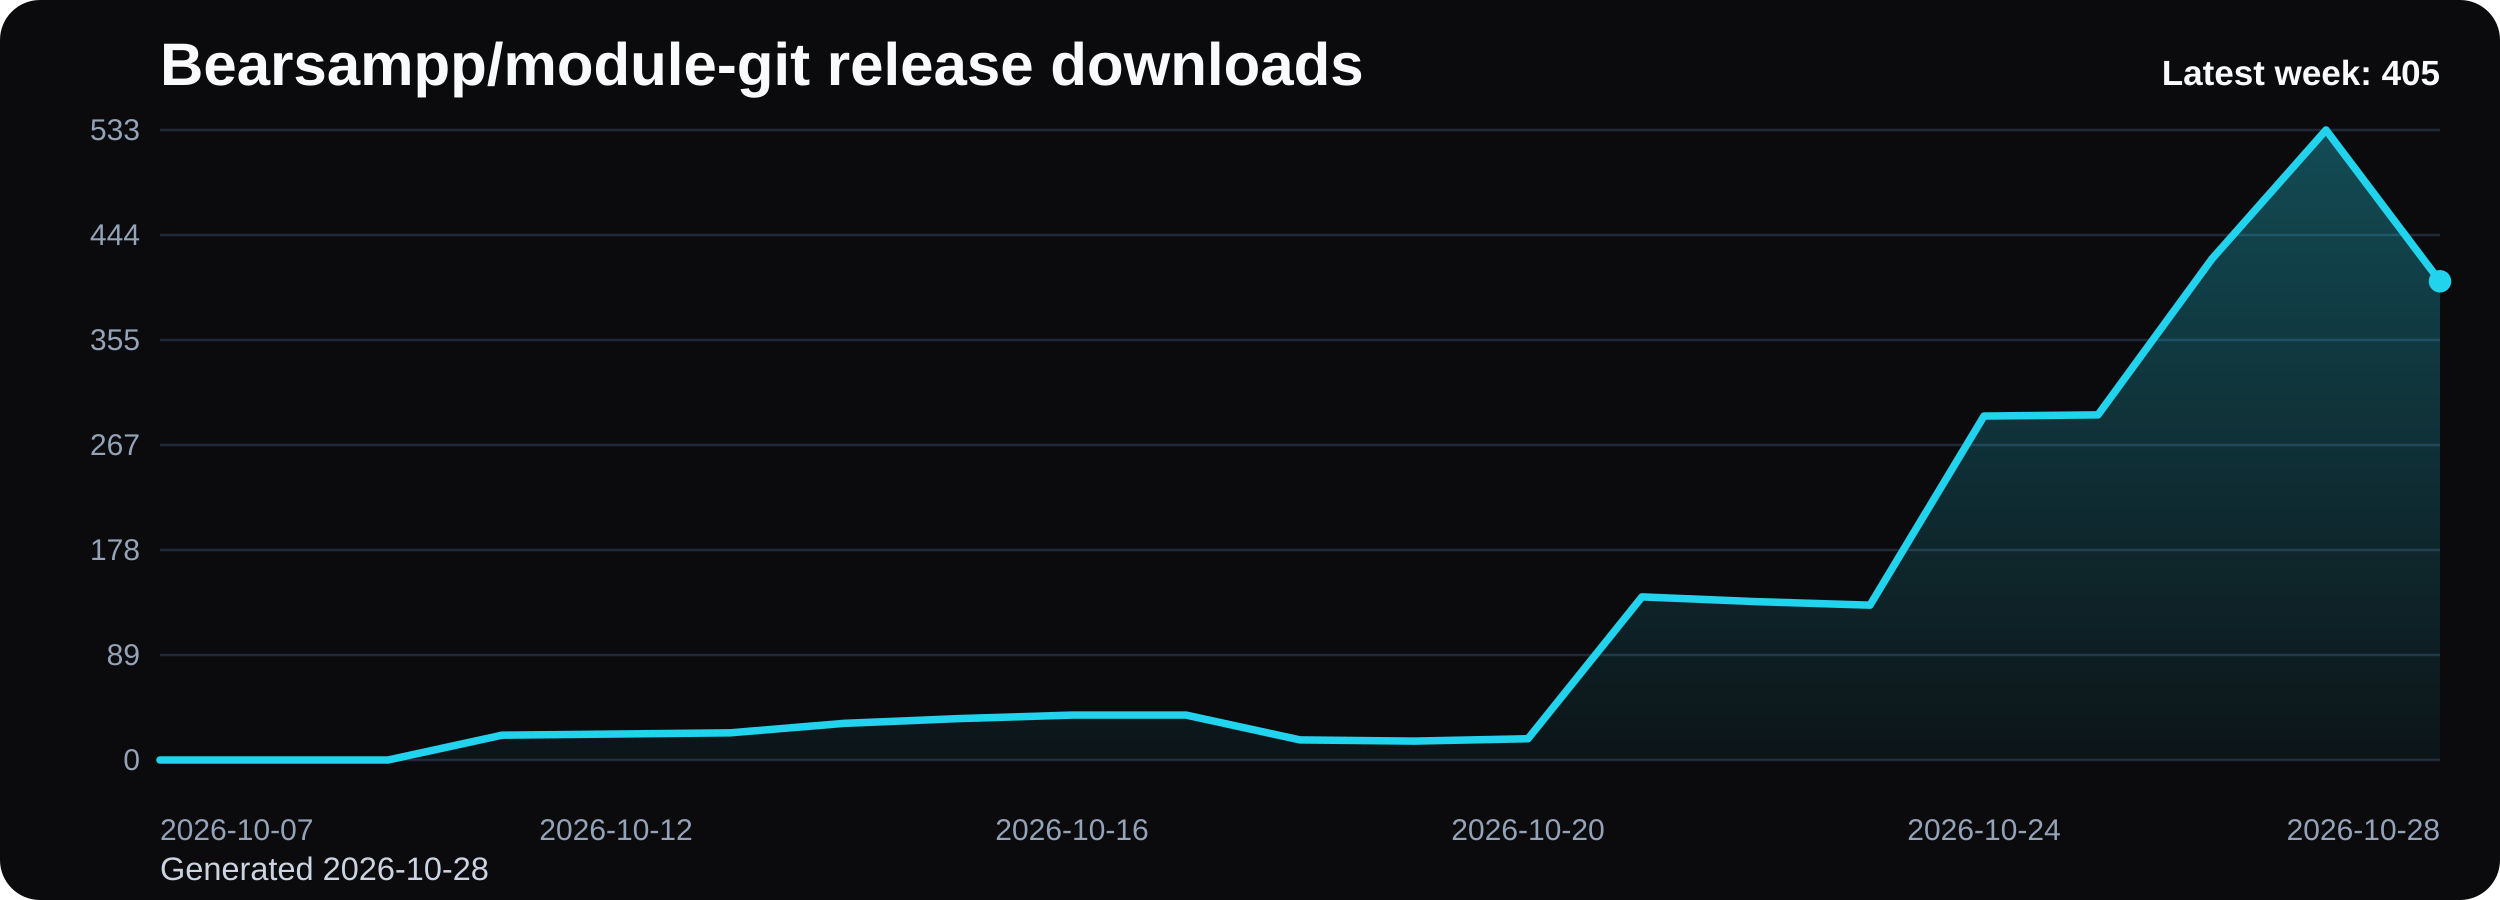
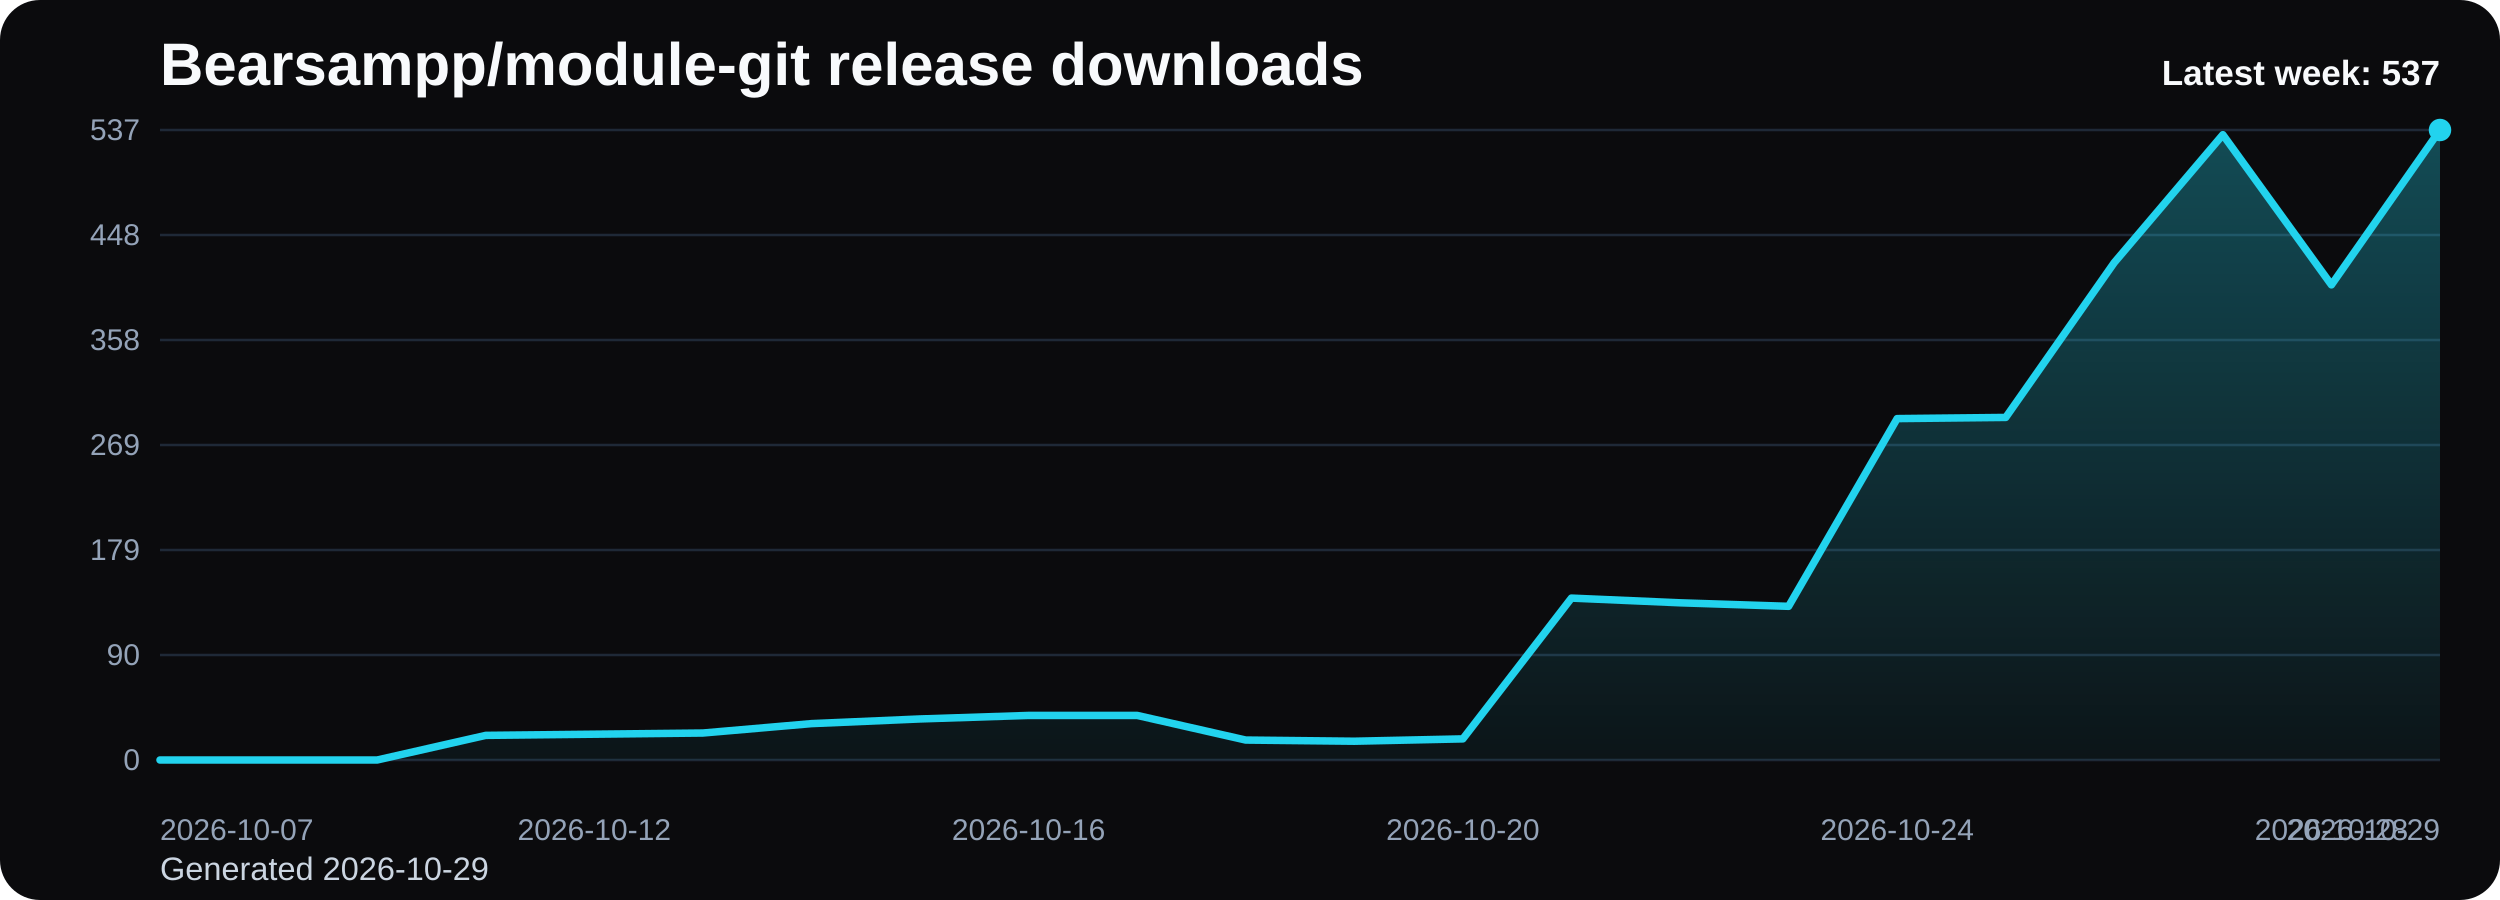
<svg xmlns="http://www.w3.org/2000/svg" viewBox="0 0 1000 360" role="img" aria-label="Bearsampp/module-git release downloads chart">
  <defs>
    <linearGradient id="fill-weekly-black" x1="0" y1="0" x2="0" y2="1">
      <stop offset="0%" stop-color="#22d3ee" stop-opacity="0.32" />
      <stop offset="100%" stop-color="#22d3ee" stop-opacity="0.05" />
    </linearGradient>
    <style>
      .bg { fill: #0b0b0d; }
      .title { font: 700 24px Arial, sans-serif; fill: #f8fafc; }
      .sub { font: 400 13px Arial, sans-serif; fill: #cbd5e1; }
      .grid { stroke: #1f2937; stroke-width: 1; }
      .axis { font: 400 12px Arial, sans-serif; fill: #94a3b8; }
      .line { fill: none; stroke: #22d3ee; stroke-width: 3; stroke-linecap: round; stroke-linejoin: round; }
      .dot { fill: #22d3ee; }
      .value { font: 600 11px Arial, sans-serif; fill: #cbd5e1; }
      .latest { font: 700 14px Arial, sans-serif; fill: #f8fafc; }
    </style>
  </defs>
  <rect class="bg" x="0" y="0" width="1000" height="360" rx="16" />
  <text class="title" x="64" y="34">Bearsampp/module-git release downloads</text>
-   <text class="sub" x="64" y="352">Generated 2026-10-28</text>
+   <text class="sub" x="64" y="352">Generated 2026-10-29</text>
  <line x1="64" y1="52.00" x2="976" y2="52.00" class="grid" />
-   <text x="56" y="56.00" text-anchor="end" class="axis">533</text>
+   <text x="56" y="56.00" text-anchor="end" class="axis">537</text>
  <line x1="64" y1="94.00" x2="976" y2="94.00" class="grid" />
-   <text x="56" y="98.00" text-anchor="end" class="axis">444</text>
+   <text x="56" y="98.00" text-anchor="end" class="axis">448</text>
  <line x1="64" y1="136.00" x2="976" y2="136.00" class="grid" />
-   <text x="56" y="140.00" text-anchor="end" class="axis">355</text>
+   <text x="56" y="140.00" text-anchor="end" class="axis">358</text>
  <line x1="64" y1="178.00" x2="976" y2="178.00" class="grid" />
-   <text x="56" y="182.00" text-anchor="end" class="axis">267</text>
+   <text x="56" y="182.00" text-anchor="end" class="axis">269</text>
  <line x1="64" y1="220.00" x2="976" y2="220.00" class="grid" />
-   <text x="56" y="224.00" text-anchor="end" class="axis">178</text>
+   <text x="56" y="224.00" text-anchor="end" class="axis">179</text>
  <line x1="64" y1="262.00" x2="976" y2="262.00" class="grid" />
-   <text x="56" y="266.00" text-anchor="end" class="axis">89</text>
+   <text x="56" y="266.00" text-anchor="end" class="axis">90</text>
  <line x1="64" y1="304.00" x2="976" y2="304.00" class="grid" />
  <text x="56" y="308.00" text-anchor="end" class="axis">0</text>
-   <path d="M 64.00 304 L 64.00 304.00 L 109.60 304.00 L 155.20 304.00 L 200.80 294.07 L 246.40 293.60 L 292.00 293.13 L 337.60 289.34 L 383.20 287.45 L 428.80 286.03 L 474.40 286.03 L 520.00 295.96 L 565.60 296.44 L 611.20 295.49 L 656.80 238.75 L 702.40 240.65 L 748.00 242.06 L 793.60 166.42 L 839.20 165.94 L 884.80 103.53 L 930.40 52.00 L 976.00 112.52 L 976.00 304 Z" fill="url(#fill-weekly-black)" />
-   <polyline class="line" points="64.00,304.00 109.60,304.00 155.20,304.00 200.80,294.07 246.40,293.60 292.00,293.13 337.60,289.34 383.20,287.45 428.80,286.03 474.40,286.03 520.00,295.96 565.60,296.44 611.20,295.49 656.80,238.75 702.40,240.65 748.00,242.06 793.60,166.42 839.20,165.94 884.80,103.53 930.40,52.00 976.00,112.52" />
-   <circle class="dot" cx="976.00" cy="112.52" r="4.5" />
+   <path d="M 64.00 304 L 64.00 304.00 L 107.43 304.00 L 150.86 304.00 L 194.29 294.15 L 237.71 293.68 L 281.14 293.21 L 324.57 289.45 L 368.00 287.58 L 411.43 286.17 L 454.86 286.17 L 498.29 296.02 L 541.71 296.49 L 585.14 295.55 L 628.57 239.24 L 672.00 241.12 L 715.43 242.53 L 758.86 167.44 L 802.29 166.97 L 845.71 105.03 L 889.14 53.88 L 932.57 113.94 L 976.00 52.00 L 976.00 304 Z" fill="url(#fill-weekly-black)" />
+   <polyline class="line" points="64.00,304.00 107.43,304.00 150.86,304.00 194.29,294.15 237.71,293.68 281.14,293.21 324.57,289.45 368.00,287.58 411.43,286.17 454.86,286.17 498.29,296.02 541.71,296.49 585.14,295.55 628.57,239.24 672.00,241.12 715.43,242.53 758.86,167.44 802.29,166.97 845.71,105.03 889.14,53.88 932.57,113.94 976.00,52.00" />
+   <circle class="dot" cx="976.00" cy="52.00" r="4.5" />
  <text class="axis" x="64.00" y="336" text-anchor="start">2026-10-07</text>
-   <text class="axis" x="246.40" y="336" text-anchor="middle">2026-10-12</text>
-   <text class="axis" x="428.80" y="336" text-anchor="middle">2026-10-16</text>
-   <text class="axis" x="611.20" y="336" text-anchor="middle">2026-10-20</text>
-   <text class="axis" x="793.60" y="336" text-anchor="middle">2026-10-24</text>
-   <text class="axis" x="976.00" y="336" text-anchor="end">2026-10-28</text>
-   <text class="latest" x="976" y="34" text-anchor="end">Latest week: 405</text>
+   <text class="axis" x="237.71" y="336" text-anchor="middle">2026-10-12</text>
+   <text class="axis" x="411.43" y="336" text-anchor="middle">2026-10-16</text>
+   <text class="axis" x="585.14" y="336" text-anchor="middle">2026-10-20</text>
+   <text class="axis" x="758.86" y="336" text-anchor="middle">2026-10-24</text>
+   <text class="axis" x="932.57" y="336" text-anchor="middle">2026-10-28</text>
+   <text class="axis" x="976.00" y="336" text-anchor="end">2026-10-29</text>
+   <text class="latest" x="976" y="34" text-anchor="end">Latest week: 537</text>
</svg>
